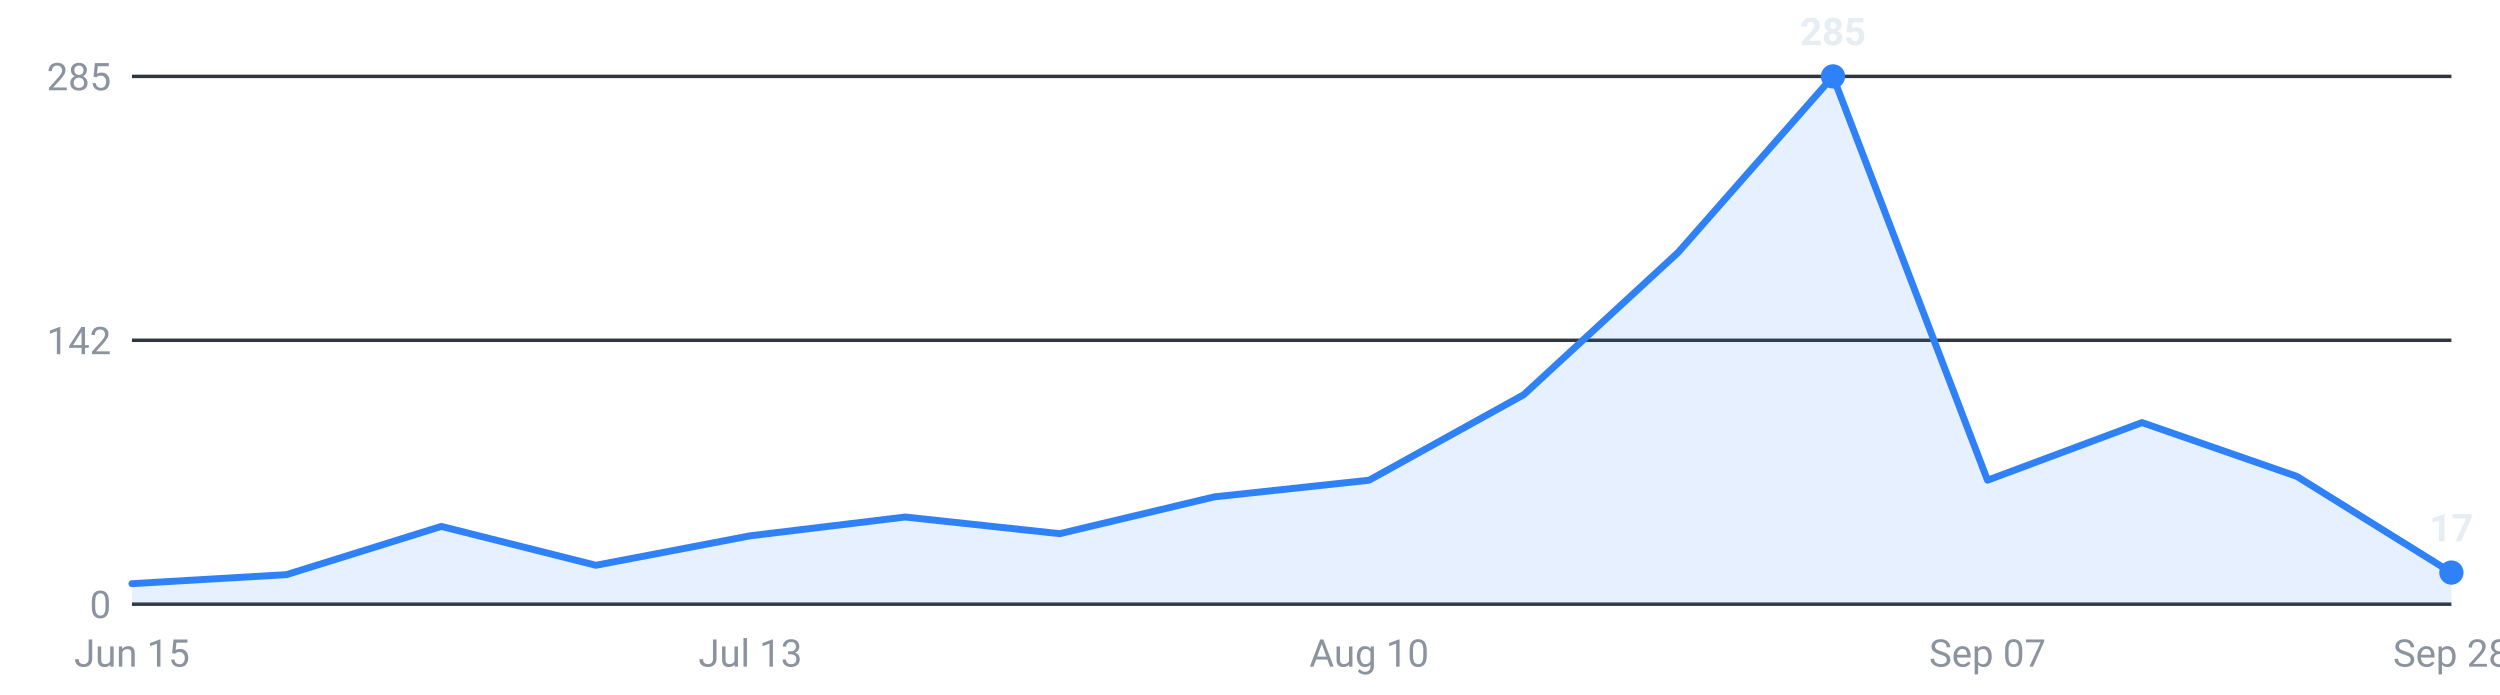
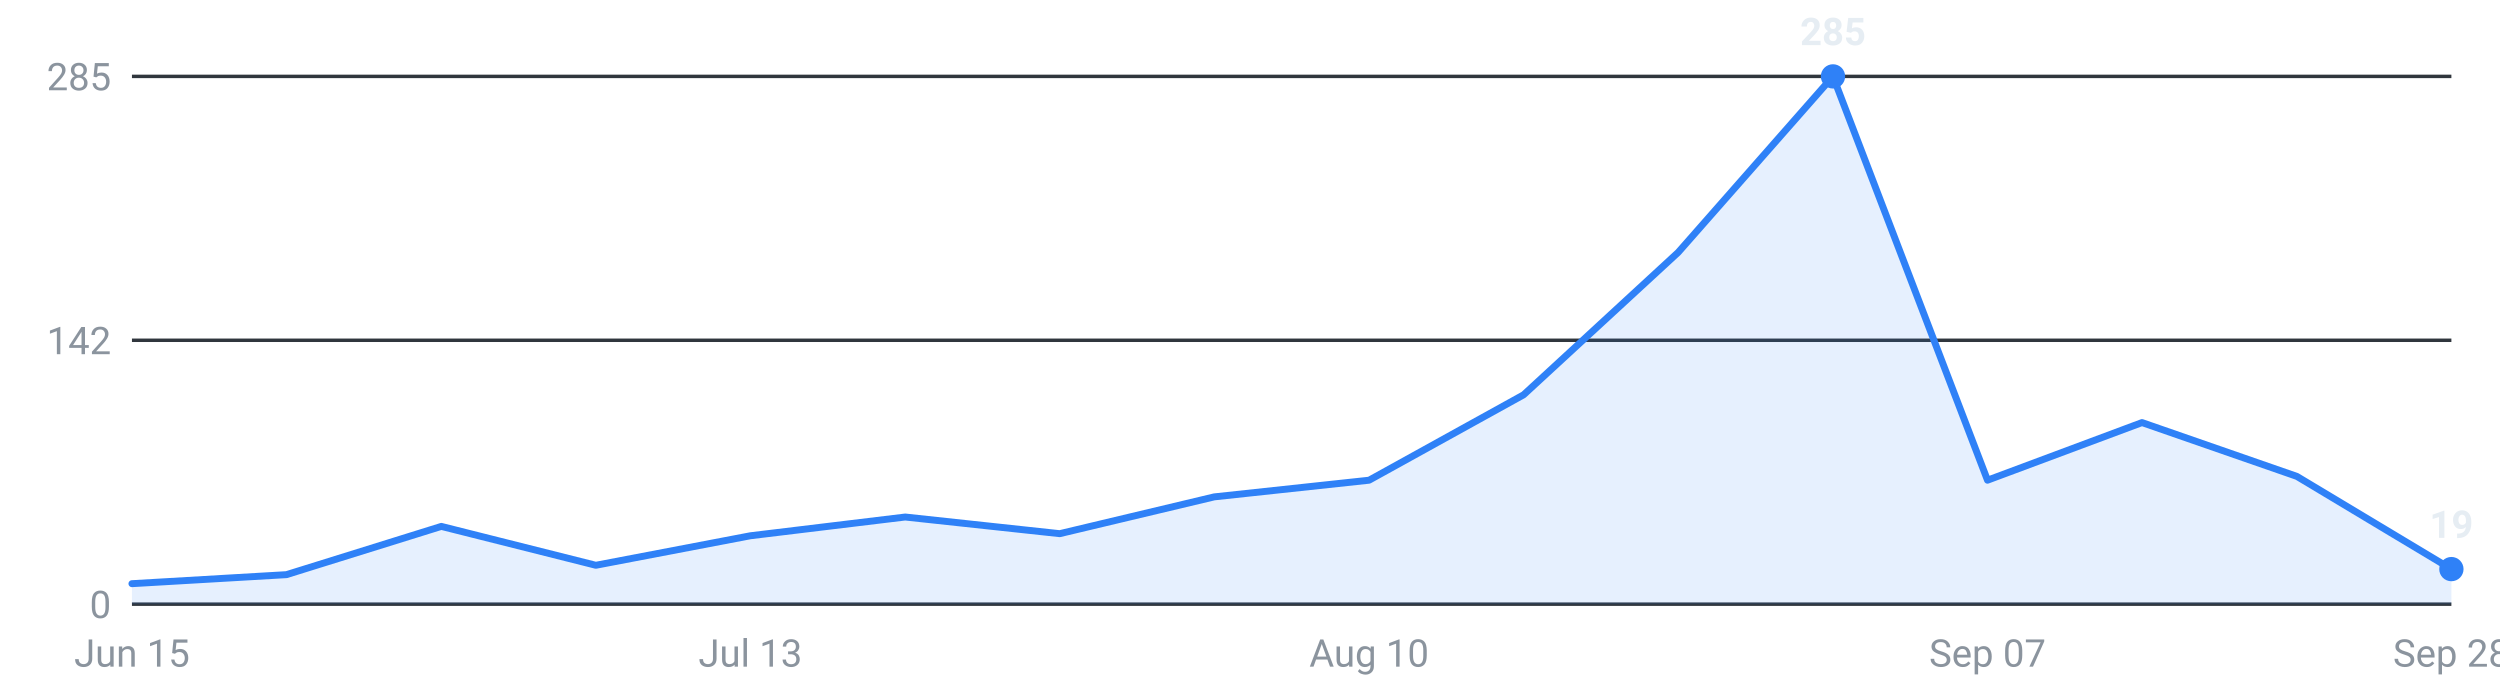
<svg xmlns="http://www.w3.org/2000/svg" viewBox="0 0 720 200" width="720" height="200" role="img" aria-label="Internships posted per week, last 16 weeks">
  <g font-family="-apple-system,Segoe UI,Roboto,sans-serif" font-size="11">
    <line x1="38" y1="174.0" x2="706" y2="174.0" stroke="#30363d" stroke-width="1" />
    <text x="32" y="178.0" text-anchor="end" fill="#8b949e">0</text>
    <line x1="38" y1="98.0" x2="706" y2="98.0" stroke="#30363d" stroke-width="1" />
    <text x="32" y="102.0" text-anchor="end" fill="#8b949e">142</text>
    <line x1="38" y1="22.0" x2="706" y2="22.0" stroke="#30363d" stroke-width="1" />
    <text x="32" y="26.0" text-anchor="end" fill="#8b949e">285</text>
-     <path d="M38.0,174 L38.0,168.1 L82.5,165.5 L127.1,151.6 L171.6,162.8 L216.1,154.3 L260.7,148.9 L305.2,153.7 L349.7,143.1 L394.3,138.3 L438.8,113.7 L483.3,72.7 L527.9,22.0 L572.4,138.3 L616.9,121.7 L661.5,137.2 L706.0,164.9 L706.0,174 Z" fill="#2f81f7" fill-opacity="0.12" />
-     <polyline points="38.0,168.1 82.5,165.5 127.1,151.6 171.6,162.8 216.1,154.3 260.7,148.9 305.2,153.7 349.7,143.1 394.3,138.3 438.8,113.7 483.3,72.7 527.9,22.0 572.4,138.3 616.9,121.7 661.5,137.2 706.0,164.9" fill="none" stroke="#2f81f7" stroke-width="2" stroke-linejoin="round" stroke-linecap="round" />
+     <path d="M38.0,174 L38.0,168.1 L82.5,165.5 L127.1,151.6 L171.6,162.8 L216.1,154.3 L260.7,148.9 L305.2,153.7 L349.7,143.1 L394.3,138.3 L438.8,113.7 L483.3,72.7 L527.9,22.0 L572.4,138.3 L616.9,121.7 L661.5,137.2 L706.0,163.9 L706.0,174 Z" fill="#2f81f7" fill-opacity="0.12" />
+     <polyline points="38.0,168.1 82.5,165.5 127.1,151.6 171.6,162.8 216.1,154.3 260.7,148.9 305.2,153.7 349.7,143.1 394.3,138.3 438.8,113.7 483.3,72.7 527.9,22.0 572.4,138.3 616.9,121.7 661.5,137.2 706.0,163.9" fill="none" stroke="#2f81f7" stroke-width="2" stroke-linejoin="round" stroke-linecap="round" />
    <circle cx="527.9" cy="22.0" r="3.5" fill="#2f81f7" />
    <text x="527.9" y="13.0" text-anchor="middle" fill="#e6edf3" font-weight="600">285</text>
-     <circle cx="706.0" cy="164.9" r="3.5" fill="#2f81f7" />
-     <text x="706.0" y="155.9" text-anchor="middle" fill="#e6edf3" font-weight="600">17</text>
+     <circle cx="706.0" cy="163.9" r="3.5" fill="#2f81f7" />
+     <text x="706.0" y="154.9" text-anchor="middle" fill="#e6edf3" font-weight="600">19</text>
    <text x="38.0" y="192" text-anchor="middle" fill="#8b949e">Jun 15</text>
    <text x="216.1" y="192" text-anchor="middle" fill="#8b949e">Jul 13</text>
    <text x="394.3" y="192" text-anchor="middle" fill="#8b949e">Aug 10</text>
    <text x="572.4" y="192" text-anchor="middle" fill="#8b949e">Sep 07</text>
    <text x="706.0" y="192" text-anchor="middle" fill="#8b949e">Sep 28</text>
  </g>
</svg>
